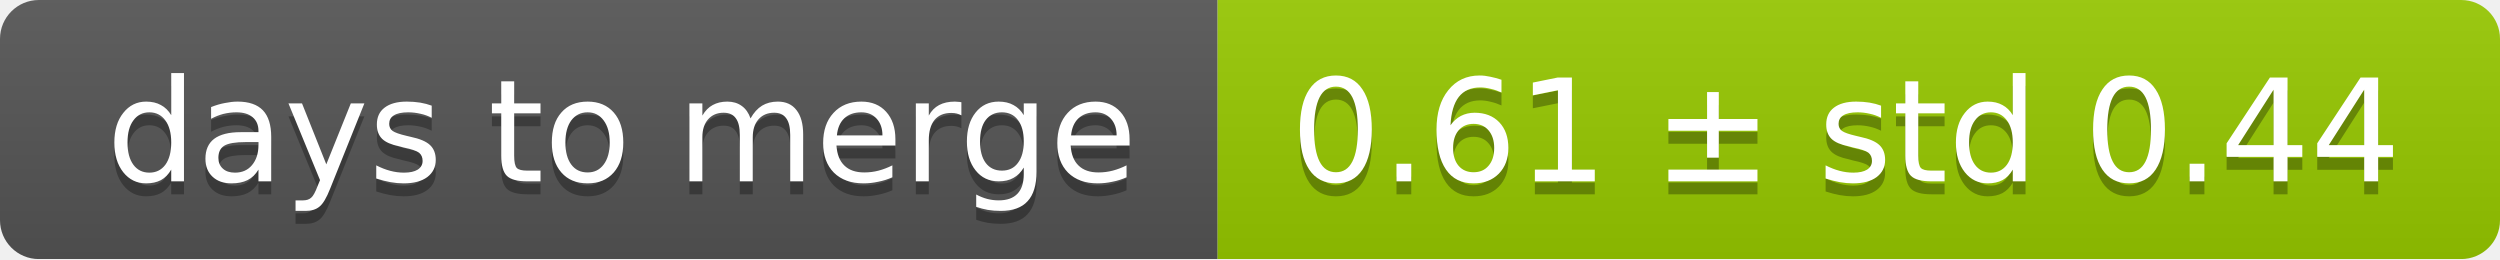
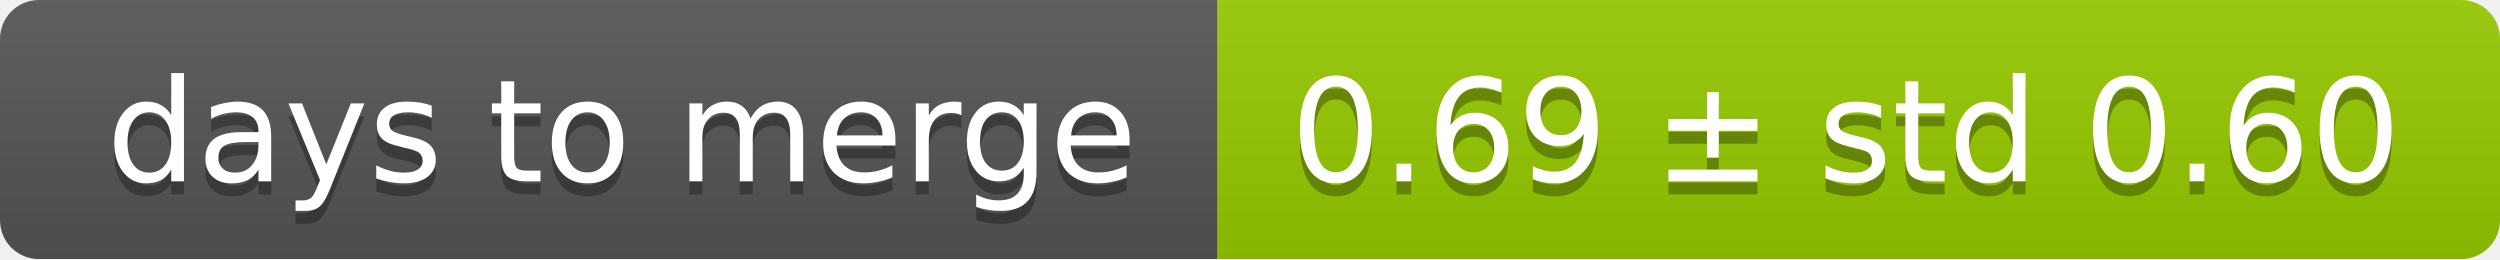
<svg xmlns="http://www.w3.org/2000/svg" width="193" height="20">
  <linearGradient id="smooth" x2="0" y2="100%">
    <stop offset="0" stop-color="#bbb" stop-opacity=".1" />
    <stop offset="1" stop-opacity=".1" />
  </linearGradient>
  <mask id="round">
    <rect width="193" height="20" rx="3" fill="#fff" />
  </mask>
  <g mask="url(#round)">
    <rect width="94" height="20" fill="#555" />
    <rect x="94" width="99" height="20" fill="#97ca00" />
    <rect width="193" height="20" fill="url(#smooth)" />
  </g>
  <g fill="#fff" text-anchor="middle" font-family="DejaVu Sans,Verdana,Geneva,sans-serif" font-size="11">
    <text x="48" y="15" fill="#010101" fill-opacity=".3">days to merge</text>
    <text x="48" y="14">days to merge</text>
-     <text x="142.5" y="15" fill="#010101" fill-opacity=".3">0.61 ± std 0.44</text>
-     <text x="142.5" y="14">0.61 ± std 0.44</text>
+     <text x="142.5" y="15" fill="#010101" fill-opacity=".3">0.69 ± std 0.60</text>
+     <text x="142.5" y="14">0.69 ± std 0.60</text>
  </g>
</svg>
